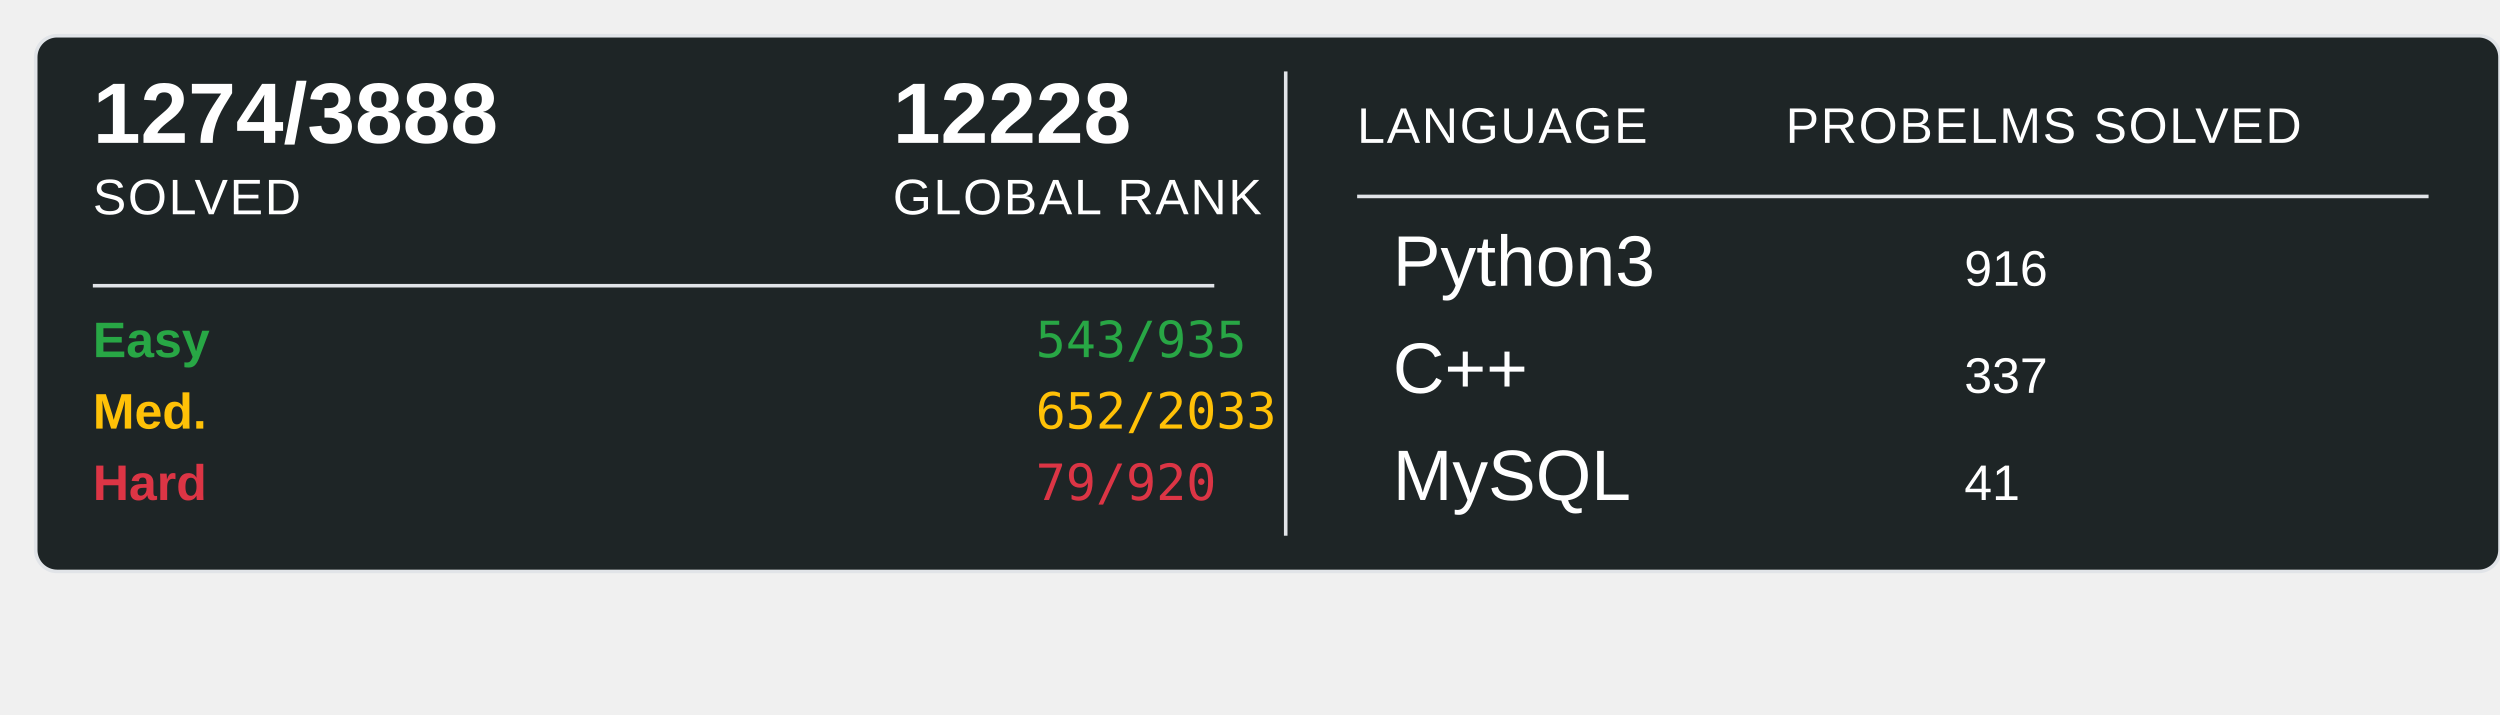
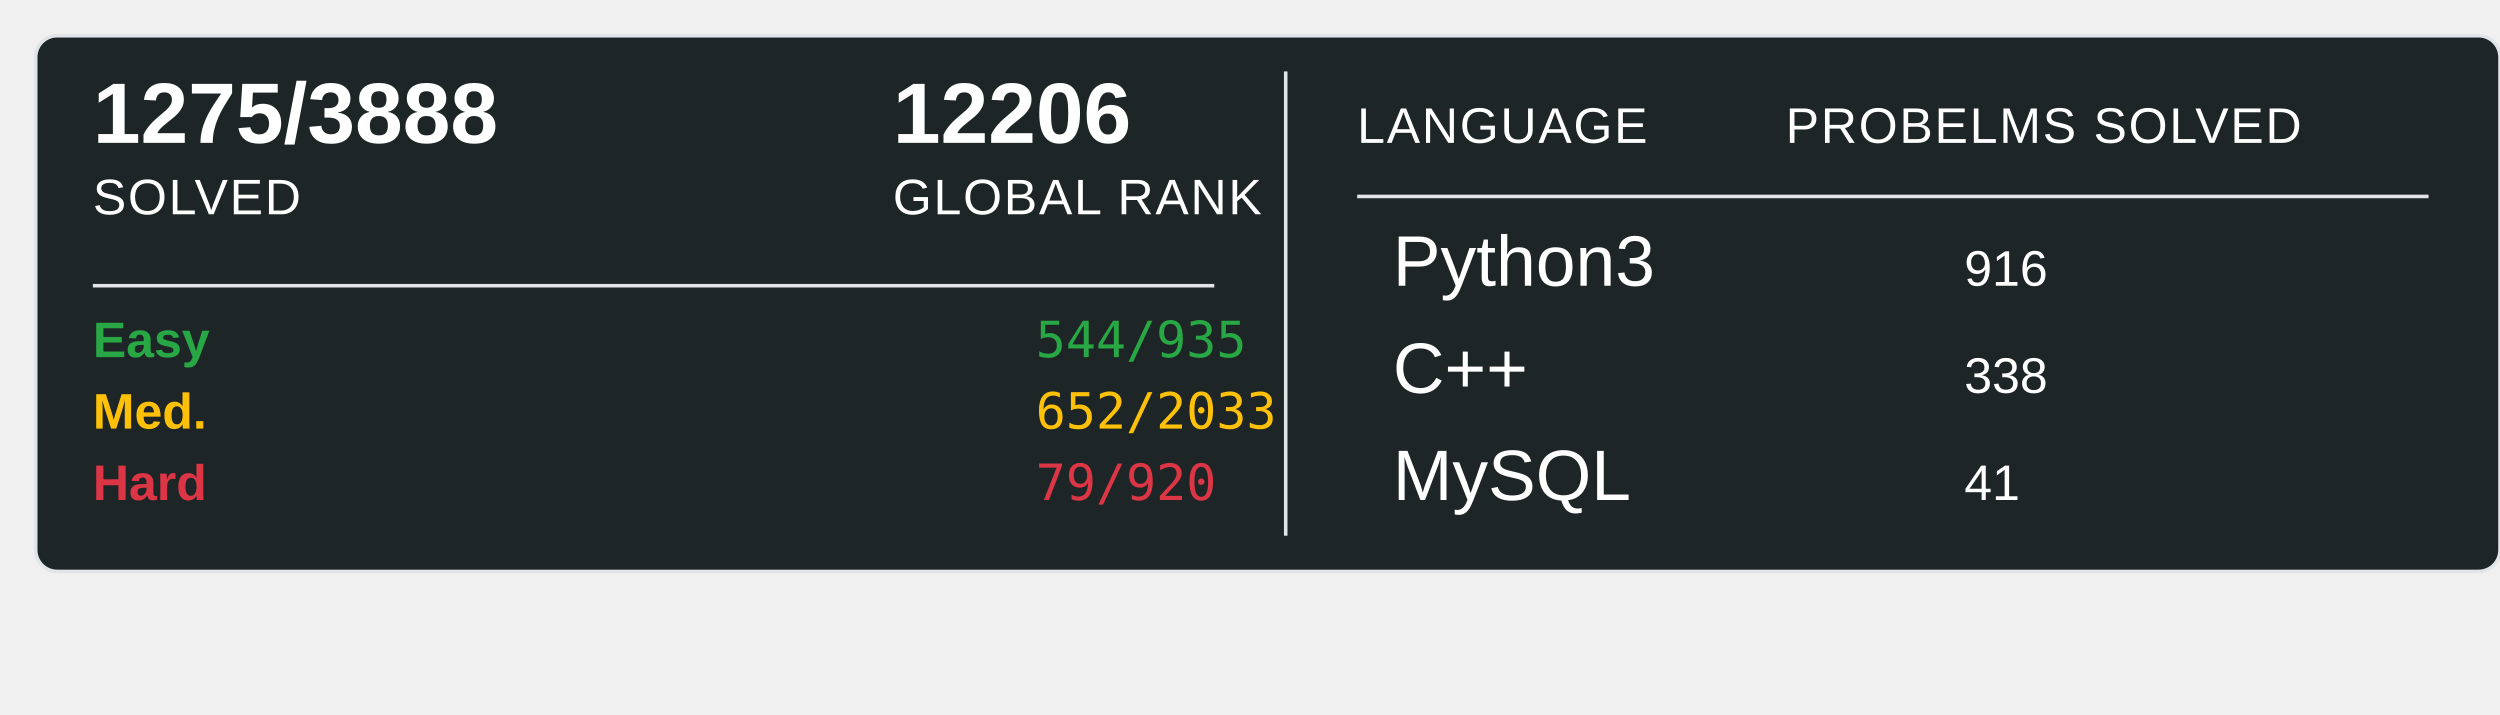
<svg xmlns="http://www.w3.org/2000/svg" width="700" height="200">
  <rect x="10" y="10" width="690" height="150" rx="6" ry="6" fill="#1E2526" stroke="#e1e4e8" stroke-width="1" />
-   <text x="26" y="40" font-family="Arial, sans-serif" font-size="24" font-weight="600" fill="#ffffff">1274/3888</text>
+   <text x="26" y="40" font-family="Arial, sans-serif" font-size="24" font-weight="600" fill="#ffffff">1275/3888</text>
  <text x="26" y="60" font-family="Arial, sans-serif" font-size="14" fill="#ffffff" text-transform="uppercase" letter-spacing="0.5">SOLVED</text>
-   <text x="250" y="40" font-family="Arial, sans-serif" font-size="24" font-weight="600" fill="#ffffff">12228</text>
+   <text x="250" y="40" font-family="Arial, sans-serif" font-size="24" font-weight="600" fill="#ffffff">12206</text>
  <text x="250" y="60" font-family="Arial, sans-serif" font-size="14" fill="#ffffff" text-transform="uppercase" letter-spacing="0.5">GLOBAL RANK</text>
  <line x1="26" y1="80" x2="340" y2="80" stroke="#e1e4e8" stroke-width="1" />
  <text x="26" y="100" font-family="Arial, sans-serif" font-size="14" font-weight="600" fill="#28a745">Easy</text>
-   <text x="290" y="100" font-family="monospace" font-size="14" fill="#28a745">543/935</text>
+   <text x="290" y="100" font-family="monospace" font-size="14" fill="#28a745">544/935</text>
  <text x="26" y="120" font-family="Arial, sans-serif" font-size="14" font-weight="600" fill="#ffc107">Med.</text>
  <text x="290" y="120" font-family="monospace" font-size="14" fill="#ffc107">652/2033</text>
  <text x="26" y="140" font-family="Arial, sans-serif" font-size="14" font-weight="600" fill="#dc3545">Hard</text>
  <text x="290" y="140" font-family="monospace" font-size="14" fill="#dc3545">79/920</text>
  <line x1="360" y1="20" x2="360" y2="150" stroke="#e1e4e8" stroke-width="1" />
  <text x="380" y="40" font-family="Arial, sans-serif" font-size="14" fill="#ffffff" text-transform="uppercase" letter-spacing="0.5">LANGUAGE</text>
  <line x1="380" y1="55" x2="680" y2="55" stroke="#e1e4e8" stroke-width="1" />
  <text x="500" y="40" font-family="Arial, sans-serif" font-size="14" fill="#ffffff" text-transform="uppercase" letter-spacing="0.5">PROBELMS SOLVED</text>
  <text x="390" y="80" font-family="Arial, sans-serif" font-size="20" fill="#ffffff">Python3</text>
  <text x="550" y="80" font-family="Arial, sans-serif" font-size="14" fill="#ffffff">916</text>
  <text x="390" y="110" font-family="Arial, sans-serif" font-size="20" fill="#ffffff">C++</text>
-   <text x="550" y="110" font-family="Arial, sans-serif" font-size="14" fill="#ffffff">337</text>
+   <text x="550" y="110" font-family="Arial, sans-serif" font-size="14" fill="#ffffff">338</text>
  <text x="390" y="140" font-family="Arial, sans-serif" font-size="20" fill="#ffffff">MySQL</text>
  <text x="550" y="140" font-family="Arial, sans-serif" font-size="14" fill="#ffffff">41</text>
</svg>
